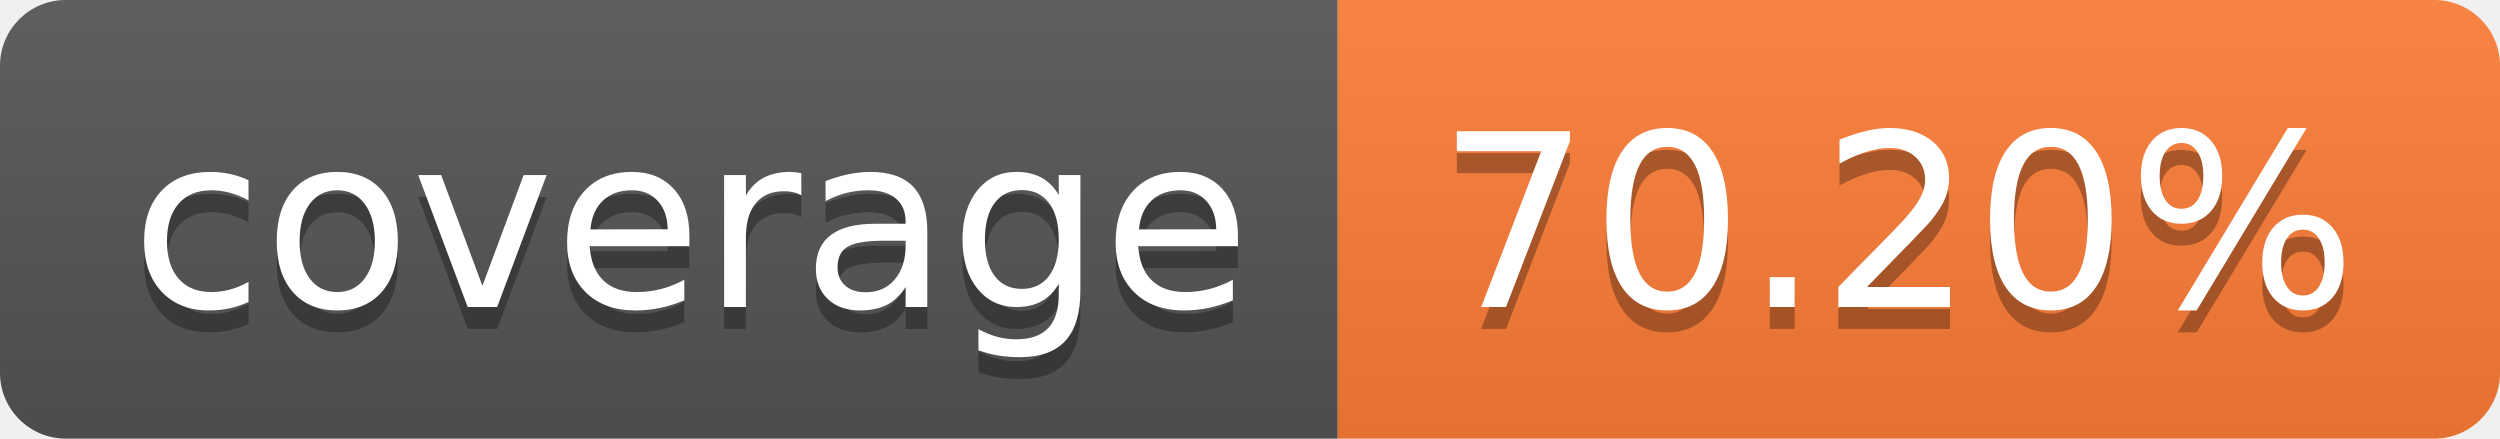
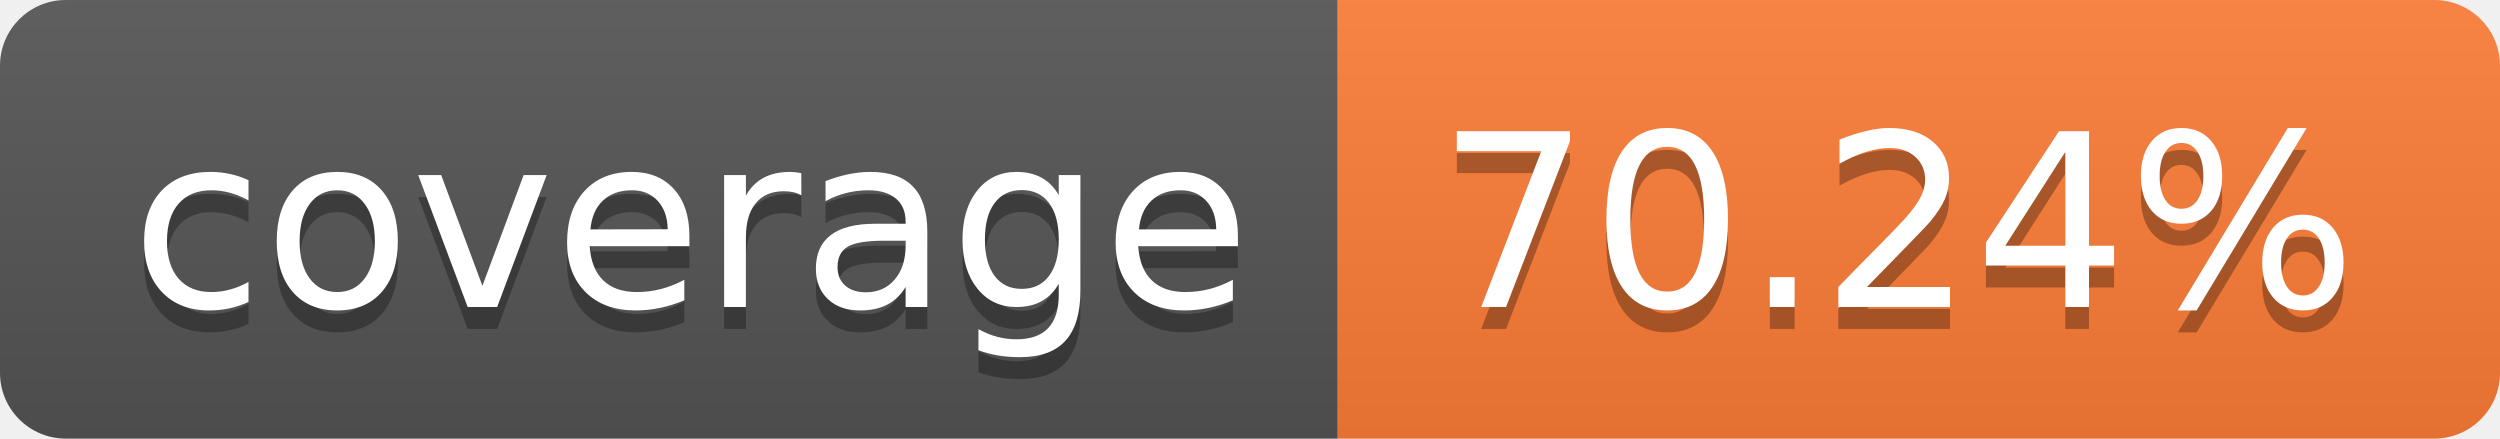
- <svg xmlns="http://www.w3.org/2000/svg" width="114" height="20" role="img" aria-label="coverage: 70.20%">
+ <svg xmlns="http://www.w3.org/2000/svg" width="114" height="20" role="img" aria-label="coverage: 70.24%">
  <linearGradient id="s" x2="0" y2="100%">
    <stop offset="0" stop-color="#bbb" stop-opacity=".1" />
    <stop offset="1" stop-opacity=".1" />
  </linearGradient>
  <clipPath id="r">
    <rect width="114" height="20" rx="3" fill="#fff" />
  </clipPath>
  <g clip-path="url(#r)">
    <rect width="61" height="20" fill="#555" />
    <rect x="61" width="53" height="20" fill="#fe7d37" />
    <rect width="114" height="20" fill="url(#s)" />
  </g>
  <g fill="#fff" text-anchor="middle" font-family="Verdana,Geneva,DejaVu Sans,sans-serif" text-rendering="geometricPrecision" font-size="110">
    <text aria-hidden="true" x="315" y="150" fill="#010101" fill-opacity=".3" transform="scale(.1)" textLength="510">coverage</text>
    <text x="315" y="140" transform="scale(.1)" fill="#fff" textLength="510">coverage</text>
-     <text aria-hidden="true" x="865" y="150" fill="#010101" fill-opacity=".3" transform="scale(.1)" textLength="430">70.20%</text>
-     <text x="865" y="140" transform="scale(.1)" fill="#fff" textLength="430">70.20%</text>
+     <text aria-hidden="true" x="865" y="150" fill="#010101" fill-opacity=".3" transform="scale(.1)" textLength="430">70.24%</text>
+     <text x="865" y="140" transform="scale(.1)" fill="#fff" textLength="430">70.24%</text>
  </g>
</svg>
